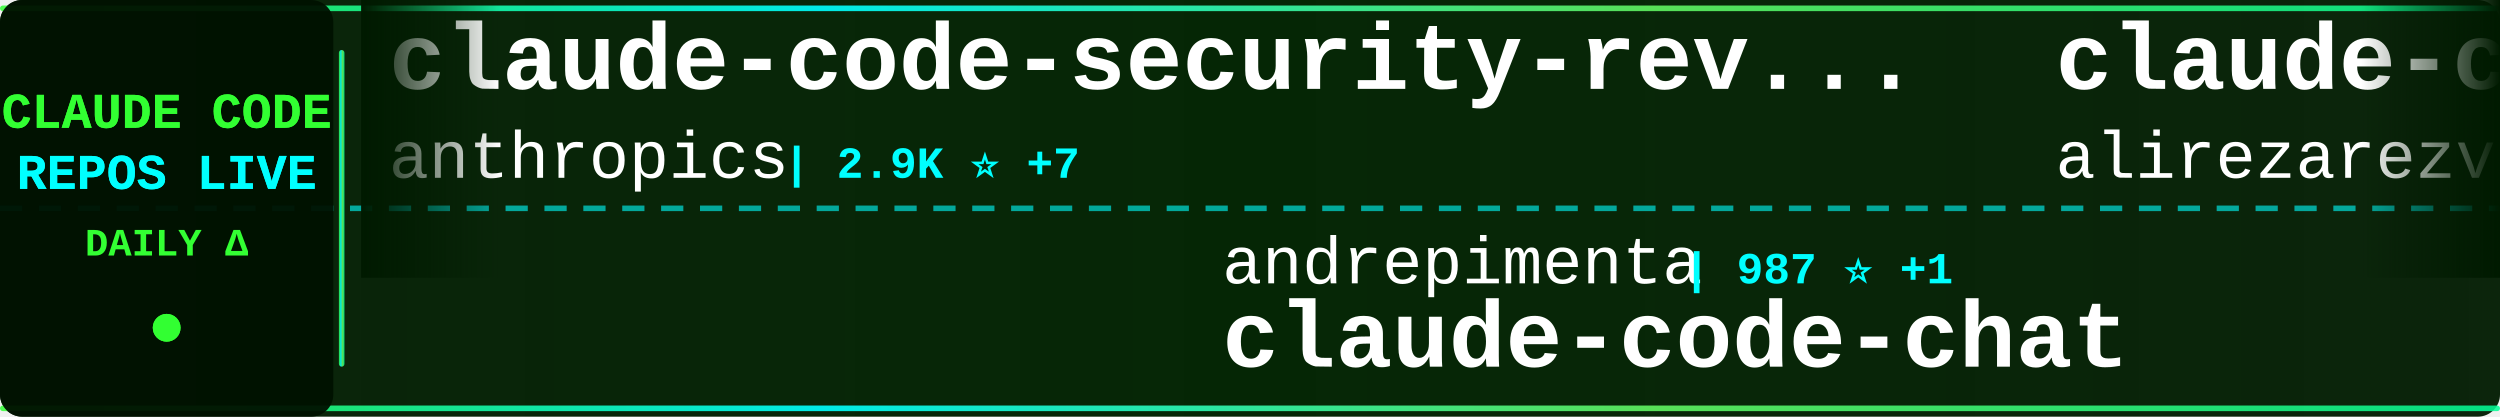
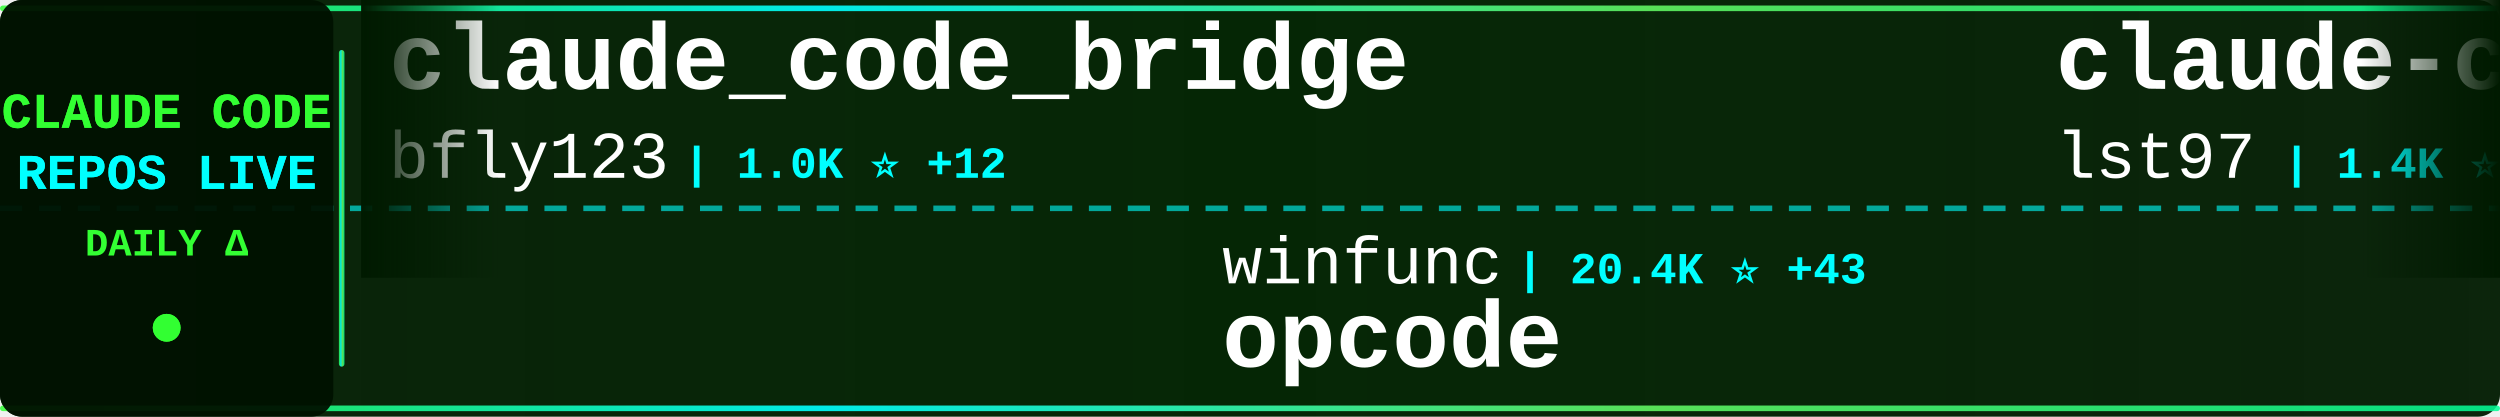
<svg xmlns="http://www.w3.org/2000/svg" width="900" height="150">
  <defs>
    <linearGradient id="tickerBg" x1="0%" y1="0%" x2="100%" y2="0%">
      <stop offset="0%" style="stop-color:#001a00;stop-opacity:0.95" />
      <stop offset="50%" style="stop-color:#002200;stop-opacity:0.98" />
      <stop offset="100%" style="stop-color:#001a00;stop-opacity:0.95" />
    </linearGradient>
    <linearGradient id="borderGrad" x1="0%" y1="0%" x2="100%" y2="0%">
      <stop offset="0%" style="stop-color:#33ff33;stop-opacity:0.85">
        <animate attributeName="stop-opacity" values="0.85;1;0.85" dur="2s" repeatCount="indefinite" />
      </stop>
      <stop offset="33%" style="stop-color:#00ffff;stop-opacity:0.9">
        <animate attributeName="stop-opacity" values="0.9;1;0.9" dur="2.2s" repeatCount="indefinite" />
      </stop>
      <stop offset="66%" style="stop-color:#66ff66;stop-opacity:0.85">
        <animate attributeName="stop-opacity" values="0.85;1;0.85" dur="1.8s" repeatCount="indefinite" />
      </stop>
      <stop offset="100%" style="stop-color:#00ff99;stop-opacity:0.85">
        <animate attributeName="stop-opacity" values="0.85;1;0.85" dur="2s" repeatCount="indefinite" />
      </stop>
    </linearGradient>
    <filter id="textGlow">
      <feGaussianBlur stdDeviation="0.1" result="coloredBlur" />
      <feMerge>
        <feMergeNode in="coloredBlur" />
        <feMergeNode in="SourceGraphic" />
      </feMerge>
    </filter>
    <filter id="metricGlow">
      <feGaussianBlur stdDeviation="0.2" result="coloredBlur" />
      <feMerge>
        <feMergeNode in="coloredBlur" />
        <feMergeNode in="SourceGraphic" />
      </feMerge>
    </filter>
    <linearGradient id="leftFade" x1="0%" y1="0%" x2="100%" y2="0%">
      <stop offset="0%" style="stop-color:#001a00;stop-opacity:1" />
      <stop offset="100%" style="stop-color:#001a00;stop-opacity:0" />
    </linearGradient>
    <linearGradient id="rightFade" x1="0%" y1="0%" x2="100%" y2="0%">
      <stop offset="0%" style="stop-color:#001a00;stop-opacity:0" />
      <stop offset="100%" style="stop-color:#001a00;stop-opacity:1" />
    </linearGradient>
  </defs>
  <rect width="900" height="150" fill="url(#tickerBg)" rx="8" />
  <rect x="0" y="2" width="900" height="2" fill="url(#borderGrad)" rx="1" />
  <rect x="0" y="146" width="900" height="2" fill="url(#borderGrad)" rx="1" />
  <line x1="0" y1="75" x2="900" y2="75" stroke="#00ffff" stroke-width="2" stroke-dasharray="8 6" opacity="0.6" />
  <rect x="0" y="0" width="120" height="150" fill="#001100" opacity="0.95" rx="8" />
  <text x="60" y="46" font-family="'Courier New', monospace" font-size="18" font-weight="bold" fill="#33ff33" text-anchor="middle" filter="url(#textGlow)">
    CLAUDE CODE
  </text>
  <text x="60" y="68" font-family="'Courier New', monospace" font-size="18" font-weight="bold" fill="#00ffff" text-anchor="middle" filter="url(#textGlow)">
    REPOS LIVE
  </text>
  <text x="60" y="92" font-family="'Courier New', monospace" font-size="14" font-weight="bold" fill="#33ff33" text-anchor="middle">
    DAILY Δ
  </text>
  <circle cx="60" cy="118" r="5" fill="#33ff33" filter="url(#metricGlow)">
    <animate attributeName="r" values="4;6;4" dur="1.5s" repeatCount="indefinite" />
    <animate attributeName="opacity" values="0.6;1;0.6" dur="1.5s" repeatCount="indefinite" />
  </circle>
  <rect x="122" y="18" width="2" height="114" fill="url(#borderGrad)" rx="1" />
  <clipPath id="tickerClip">
    <rect x="130" y="0" width="770" height="150" />
  </clipPath>
  <g clip-path="url(#tickerClip)">
    <g id="tickerItems">
      <animateTransform attributeName="transform" attributeType="XML" type="translate" from="0 0" to="-3000 0" dur="54s" repeatCount="indefinite" />
      <g transform="translate(0, 0)">
-         <text x="140" y="32" font-family="'Courier New', monospace" font-size="34" font-weight="bold" fill="#ffffff">claude-code-security-rev...</text>
-         <text x="140" y="64" font-family="'Courier New', monospace" font-size="24" font-weight="normal" fill="#ffffff" opacity="1.0">anthropics</text>
-         <text x="282" y="64" font-family="'Courier New', monospace" font-size="16" font-weight="bold" fill="#00ffff"> | 2.9K ⭐ +7</text>
+         <text x="140" y="32" font-family="'Courier New', monospace" font-size="34" font-weight="bold" fill="#ffffff">claude_code_bridge</text>
+         <text x="140" y="64" font-family="'Courier New', monospace" font-size="24" font-weight="normal" fill="#ffffff" opacity="1.0">bfly123</text>
+         <text x="246" y="64" font-family="'Courier New', monospace" font-size="16" font-weight="bold" fill="#00ffff"> | 1.0K ⭐ +12</text>
      </g>
      <g transform="translate(300, 0)">
+         <text x="140" y="102" font-family="'Courier New', monospace" font-size="24" font-weight="normal" fill="#ffffff" opacity="1.0">winfunc</text>
+         <text x="246" y="102" font-family="'Courier New', monospace" font-size="16" font-weight="bold" fill="#00ffff"> | 20.4K ⭐ +43</text>
+         <text x="140" y="132" font-family="'Courier New', monospace" font-size="34" font-weight="bold" fill="#ffffff">opcode</text>
+       </g>
+       <g transform="translate(600, 0)">
+         <text x="140" y="32" font-family="'Courier New', monospace" font-size="34" font-weight="bold" fill="#ffffff">claude-code-sub-agents</text>
+         <text x="140" y="64" font-family="'Courier New', monospace" font-size="24" font-weight="normal" fill="#ffffff" opacity="1.0">lst97</text>
+         <text x="222" y="64" font-family="'Courier New', monospace" font-size="16" font-weight="bold" fill="#00ffff"> | 1.4K ⭐ +4</text>
+       </g>
+       <g transform="translate(900, 0)">
+         <text x="140" y="102" font-family="'Courier New', monospace" font-size="24" font-weight="normal" fill="#ffffff" opacity="1.0">ykdojo</text>
+         <text x="234" y="102" font-family="'Courier New', monospace" font-size="16" font-weight="bold" fill="#00ffff"> | 2.0K ⭐ +34</text>
+         <text x="140" y="132" font-family="'Courier New', monospace" font-size="34" font-weight="bold" fill="#ffffff">claude-code-tips</text>
+       </g>
+       <g transform="translate(1200, 0)">
+         <text x="140" y="32" font-family="'Courier New', monospace" font-size="34" font-weight="bold" fill="#ffffff">sc-claude-code-files</text>
+         <text x="140" y="64" font-family="'Courier New', monospace" font-size="24" font-weight="normal" fill="#ffffff" opacity="1.0">https-deeplearning-ai</text>
+         <text x="414" y="64" font-family="'Courier New', monospace" font-size="16" font-weight="bold" fill="#00ffff"> | 394 ⭐ +2</text>
+       </g>
+       <g transform="translate(1500, 0)">
+         <text x="140" y="102" font-family="'Courier New', monospace" font-size="24" font-weight="normal" fill="#ffffff" opacity="1.0">musistudio</text>
+         <text x="282" y="102" font-family="'Courier New', monospace" font-size="16" font-weight="bold" fill="#00ffff"> | 27.2K ⭐ +80</text>
+         <text x="140" y="132" font-family="'Courier New', monospace" font-size="34" font-weight="bold" fill="#ffffff">claude-code-router</text>
+       </g>
+       <g transform="translate(1800, 0)">
+         <text x="140" y="32" font-family="'Courier New', monospace" font-size="34" font-weight="bold" fill="#ffffff">vibe-coding</text>
+         <text x="140" y="64" font-family="'Courier New', monospace" font-size="24" font-weight="normal" fill="#ffffff" opacity="1.0">EnzeD</text>
+         <text x="222" y="64" font-family="'Courier New', monospace" font-size="16" font-weight="bold" fill="#00ffff"> | 3.9K ⭐ +7</text>
+       </g>
+       <g transform="translate(2100, 0)">
        <text x="140" y="102" font-family="'Courier New', monospace" font-size="24" font-weight="normal" fill="#ffffff" opacity="1.0">andrepimenta</text>
-         <text x="306" y="102" font-family="'Courier New', monospace" font-size="16" font-weight="bold" fill="#00ffff"> | 987 ⭐ +1</text>
+         <text x="306" y="102" font-family="'Courier New', monospace" font-size="16" font-weight="bold" fill="#00ffff"> | 986 ⭐</text>
        <text x="140" y="132" font-family="'Courier New', monospace" font-size="34" font-weight="bold" fill="#ffffff">claude-code-chat</text>
      </g>
-       <g transform="translate(600, 0)">
-         <text x="140" y="32" font-family="'Courier New', monospace" font-size="34" font-weight="bold" fill="#ffffff">claude-code-tresor</text>
-         <text x="140" y="64" font-family="'Courier New', monospace" font-size="24" font-weight="normal" fill="#ffffff" opacity="1.0">alirezarezvani</text>
-         <text x="330" y="64" font-family="'Courier New', monospace" font-size="16" font-weight="bold" fill="#00ffff"> | 493 ⭐ +2</text>
-       </g>
-       <g transform="translate(900, 0)">
-         <text x="140" y="102" font-family="'Courier New', monospace" font-size="24" font-weight="normal" fill="#ffffff" opacity="1.0">nishimoto265</text>
-         <text x="306" y="102" font-family="'Courier New', monospace" font-size="16" font-weight="bold" fill="#00ffff"> | 489 ⭐ +1</text>
-         <text x="140" y="132" font-family="'Courier New', monospace" font-size="34" font-weight="bold" fill="#ffffff">Claude-Code-Communicatio...</text>
-       </g>
-       <g transform="translate(1200, 0)">
-         <text x="140" y="32" font-family="'Courier New', monospace" font-size="34" font-weight="bold" fill="#ffffff">claude-code-router</text>
-         <text x="140" y="64" font-family="'Courier New', monospace" font-size="24" font-weight="normal" fill="#ffffff" opacity="1.0">musistudio</text>
-         <text x="282" y="64" font-family="'Courier New', monospace" font-size="16" font-weight="bold" fill="#00ffff"> | 27.2K ⭐ +92</text>
-       </g>
-       <g transform="translate(1500, 0)">
-         <text x="140" y="102" font-family="'Courier New', monospace" font-size="24" font-weight="normal" fill="#ffffff" opacity="1.0">PleasePrompto</text>
-         <text x="318" y="102" font-family="'Courier New', monospace" font-size="16" font-weight="bold" fill="#00ffff"> | 3.2K ⭐ +56</text>
-         <text x="140" y="132" font-family="'Courier New', monospace" font-size="34" font-weight="bold" fill="#ffffff">notebooklm-skill</text>
-       </g>
-       <g transform="translate(1800, 0)">
-         <text x="140" y="32" font-family="'Courier New', monospace" font-size="34" font-weight="bold" fill="#ffffff">claude-code-hooks-master...</text>
-         <text x="140" y="64" font-family="'Courier New', monospace" font-size="24" font-weight="normal" fill="#ffffff" opacity="1.0">disler</text>
-         <text x="234" y="64" font-family="'Courier New', monospace" font-size="16" font-weight="bold" fill="#00ffff"> | 2.3K ⭐ +81</text>
-       </g>
-       <g transform="translate(2100, 0)">
-         <text x="140" y="102" font-family="'Courier New', monospace" font-size="24" font-weight="normal" fill="#ffffff" opacity="1.0">anthropics</text>
-         <text x="282" y="102" font-family="'Courier New', monospace" font-size="16" font-weight="bold" fill="#00ffff"> | 5.5K ⭐ +15</text>
-         <text x="140" y="132" font-family="'Courier New', monospace" font-size="34" font-weight="bold" fill="#ffffff">claude-code-action</text>
-       </g>
      <g transform="translate(2400, 0)">
-         <text x="140" y="32" font-family="'Courier New', monospace" font-size="34" font-weight="bold" fill="#ffffff">sc-claude-code-files</text>
-         <text x="140" y="64" font-family="'Courier New', monospace" font-size="24" font-weight="normal" fill="#ffffff" opacity="1.0">https-deeplearning-ai</text>
-         <text x="414" y="64" font-family="'Courier New', monospace" font-size="16" font-weight="bold" fill="#00ffff"> | 393 ⭐ +2</text>
+         <text x="140" y="32" font-family="'Courier New', monospace" font-size="34" font-weight="bold" fill="#ffffff">claude-code-templates</text>
+         <text x="140" y="64" font-family="'Courier New', monospace" font-size="24" font-weight="normal" fill="#ffffff" opacity="1.0">davila7</text>
+         <text x="246" y="64" font-family="'Courier New', monospace" font-size="16" font-weight="bold" fill="#00ffff"> | 19.4K ⭐ +111</text>
      </g>
      <g transform="translate(2700, 0)">
+         <text x="140" y="102" font-family="'Courier New', monospace" font-size="24" font-weight="normal" fill="#ffffff" opacity="1.0">simonw</text>
+         <text x="234" y="102" font-family="'Courier New', monospace" font-size="16" font-weight="bold" fill="#00ffff"> | 945 ⭐ +6</text>
+         <text x="140" y="132" font-family="'Courier New', monospace" font-size="34" font-weight="bold" fill="#ffffff">claude-code-transcripts</text>
+       </g>
+       <g transform="translate(3000, 0)">
+         <text x="140" y="32" font-family="'Courier New', monospace" font-size="34" font-weight="bold" fill="#ffffff">claude_code_bridge</text>
+         <text x="140" y="64" font-family="'Courier New', monospace" font-size="24" font-weight="normal" fill="#ffffff" opacity="1.0">bfly123</text>
+         <text x="246" y="64" font-family="'Courier New', monospace" font-size="16" font-weight="bold" fill="#00ffff"> | 1.0K ⭐ +12</text>
+       </g>
+       <g transform="translate(3300, 0)">
        <text x="140" y="102" font-family="'Courier New', monospace" font-size="24" font-weight="normal" fill="#ffffff" opacity="1.0">winfunc</text>
-         <text x="246" y="102" font-family="'Courier New', monospace" font-size="16" font-weight="bold" fill="#00ffff"> | 20.4K ⭐ +34</text>
+         <text x="246" y="102" font-family="'Courier New', monospace" font-size="16" font-weight="bold" fill="#00ffff"> | 20.4K ⭐ +43</text>
        <text x="140" y="132" font-family="'Courier New', monospace" font-size="34" font-weight="bold" fill="#ffffff">opcode</text>
      </g>
-       <g transform="translate(3000, 0)">
-         <text x="140" y="32" font-family="'Courier New', monospace" font-size="34" font-weight="bold" fill="#ffffff">claude-code-security-rev...</text>
-         <text x="140" y="64" font-family="'Courier New', monospace" font-size="24" font-weight="normal" fill="#ffffff" opacity="1.0">anthropics</text>
-         <text x="282" y="64" font-family="'Courier New', monospace" font-size="16" font-weight="bold" fill="#00ffff"> | 2.9K ⭐ +7</text>
-       </g>
-       <g transform="translate(3300, 0)">
-         <text x="140" y="102" font-family="'Courier New', monospace" font-size="24" font-weight="normal" fill="#ffffff" opacity="1.0">andrepimenta</text>
-         <text x="306" y="102" font-family="'Courier New', monospace" font-size="16" font-weight="bold" fill="#00ffff"> | 987 ⭐ +1</text>
-         <text x="140" y="132" font-family="'Courier New', monospace" font-size="34" font-weight="bold" fill="#ffffff">claude-code-chat</text>
-       </g>
      <g transform="translate(3600, 0)">
-         <text x="140" y="32" font-family="'Courier New', monospace" font-size="34" font-weight="bold" fill="#ffffff">claude-code-tresor</text>
-         <text x="140" y="64" font-family="'Courier New', monospace" font-size="24" font-weight="normal" fill="#ffffff" opacity="1.0">alirezarezvani</text>
-         <text x="330" y="64" font-family="'Courier New', monospace" font-size="16" font-weight="bold" fill="#00ffff"> | 493 ⭐ +2</text>
+         <text x="140" y="32" font-family="'Courier New', monospace" font-size="34" font-weight="bold" fill="#ffffff">claude-code-sub-agents</text>
+         <text x="140" y="64" font-family="'Courier New', monospace" font-size="24" font-weight="normal" fill="#ffffff" opacity="1.0">lst97</text>
+         <text x="222" y="64" font-family="'Courier New', monospace" font-size="16" font-weight="bold" fill="#00ffff"> | 1.4K ⭐ +4</text>
      </g>
      <g transform="translate(3900, 0)">
-         <text x="140" y="102" font-family="'Courier New', monospace" font-size="24" font-weight="normal" fill="#ffffff" opacity="1.0">nishimoto265</text>
-         <text x="306" y="102" font-family="'Courier New', monospace" font-size="16" font-weight="bold" fill="#00ffff"> | 489 ⭐ +1</text>
-         <text x="140" y="132" font-family="'Courier New', monospace" font-size="34" font-weight="bold" fill="#ffffff">Claude-Code-Communicatio...</text>
+         <text x="140" y="102" font-family="'Courier New', monospace" font-size="24" font-weight="normal" fill="#ffffff" opacity="1.0">ykdojo</text>
+         <text x="234" y="102" font-family="'Courier New', monospace" font-size="16" font-weight="bold" fill="#00ffff"> | 2.0K ⭐ +34</text>
+         <text x="140" y="132" font-family="'Courier New', monospace" font-size="34" font-weight="bold" fill="#ffffff">claude-code-tips</text>
      </g>
    </g>
  </g>
  <rect x="130" y="0" width="50" height="100" fill="url(#leftFade)" />
  <rect x="850" y="0" width="50" height="100" fill="url(#rightFade)" />
</svg>
